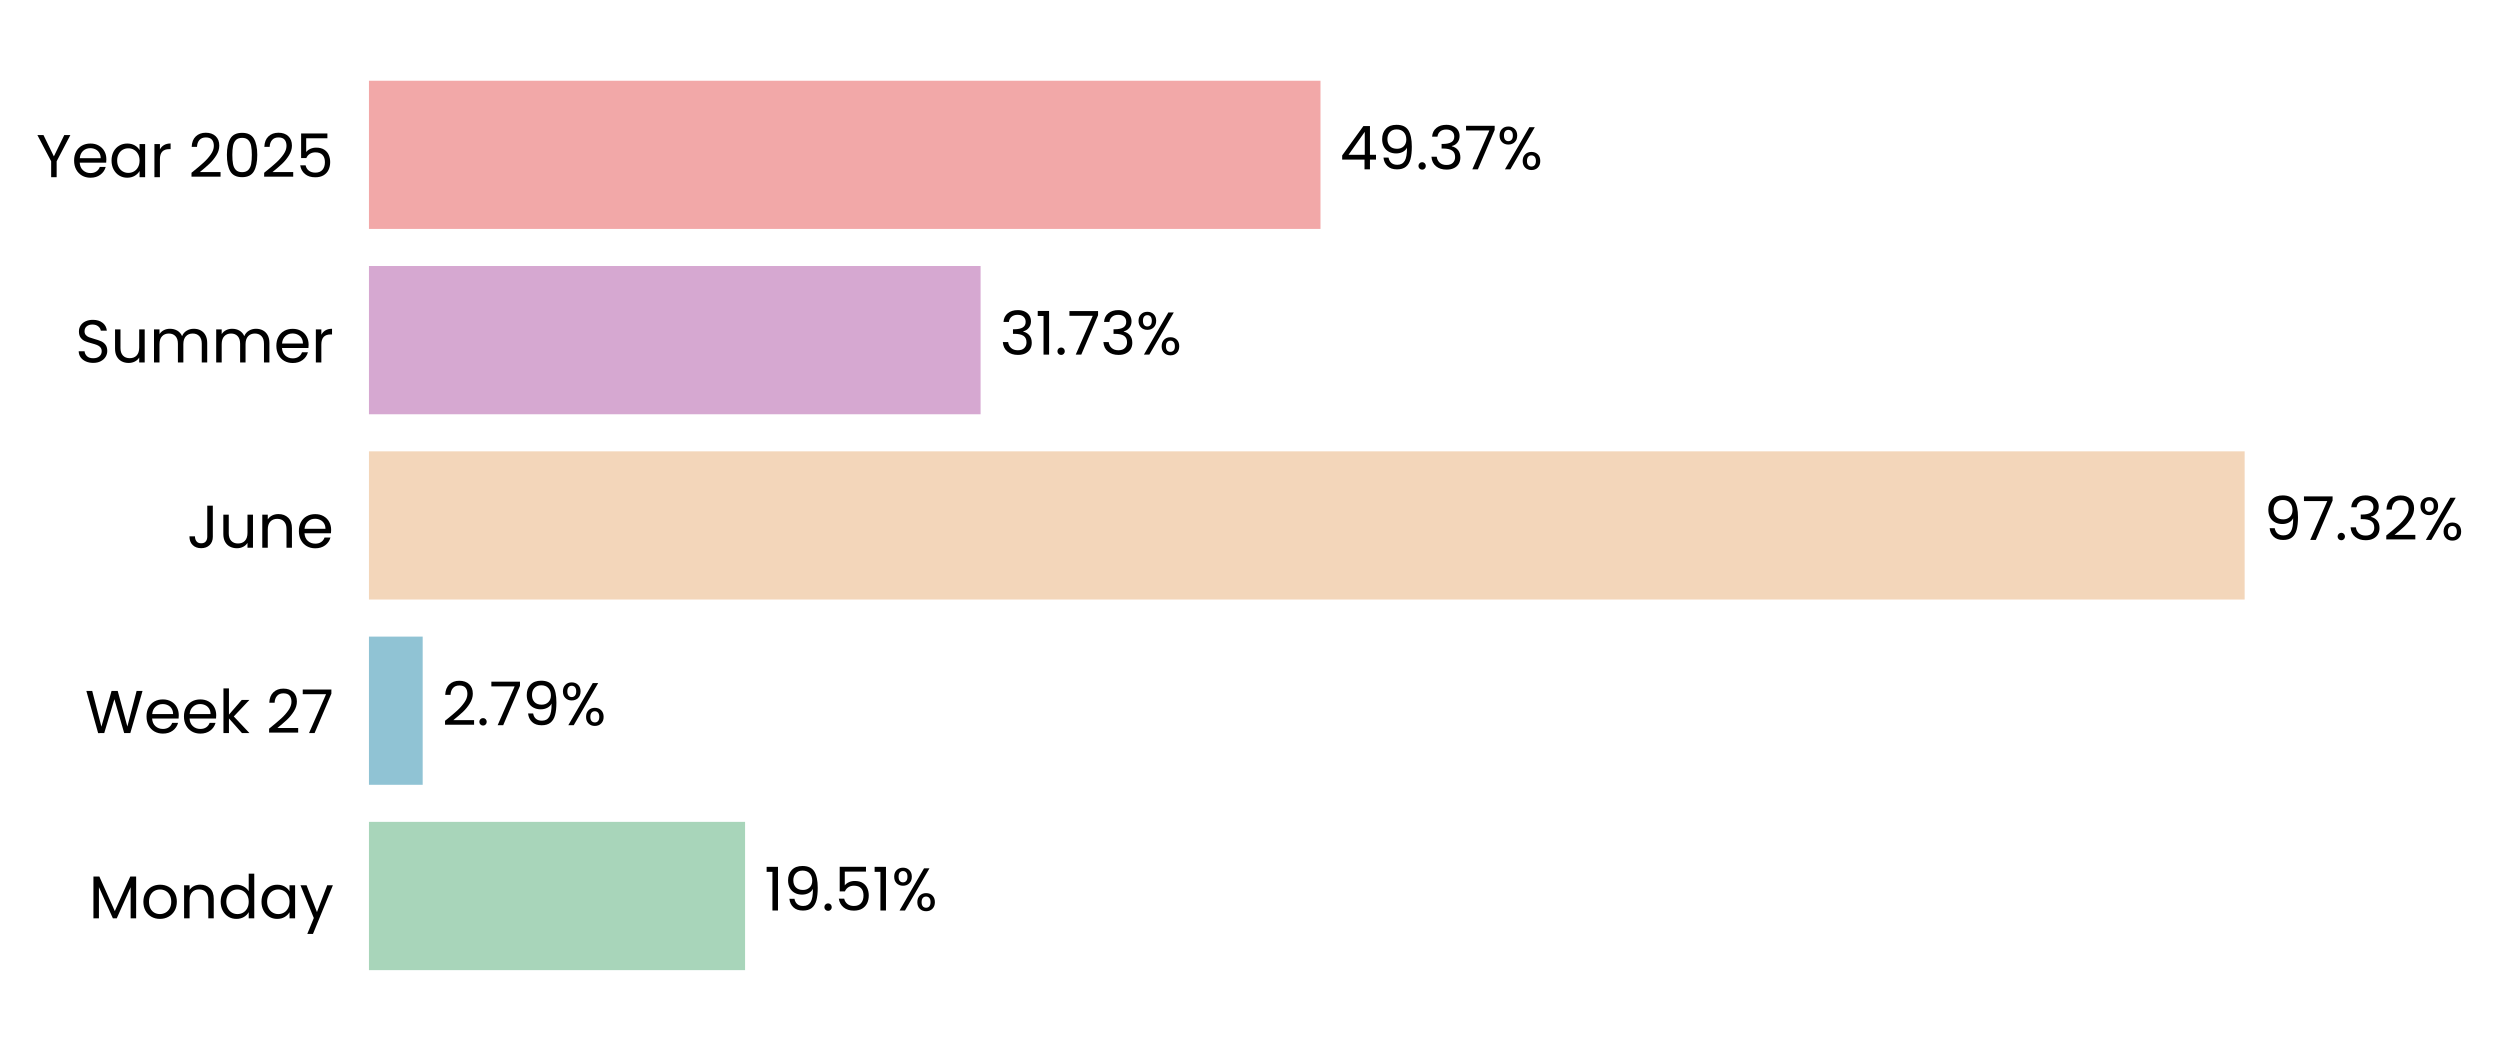
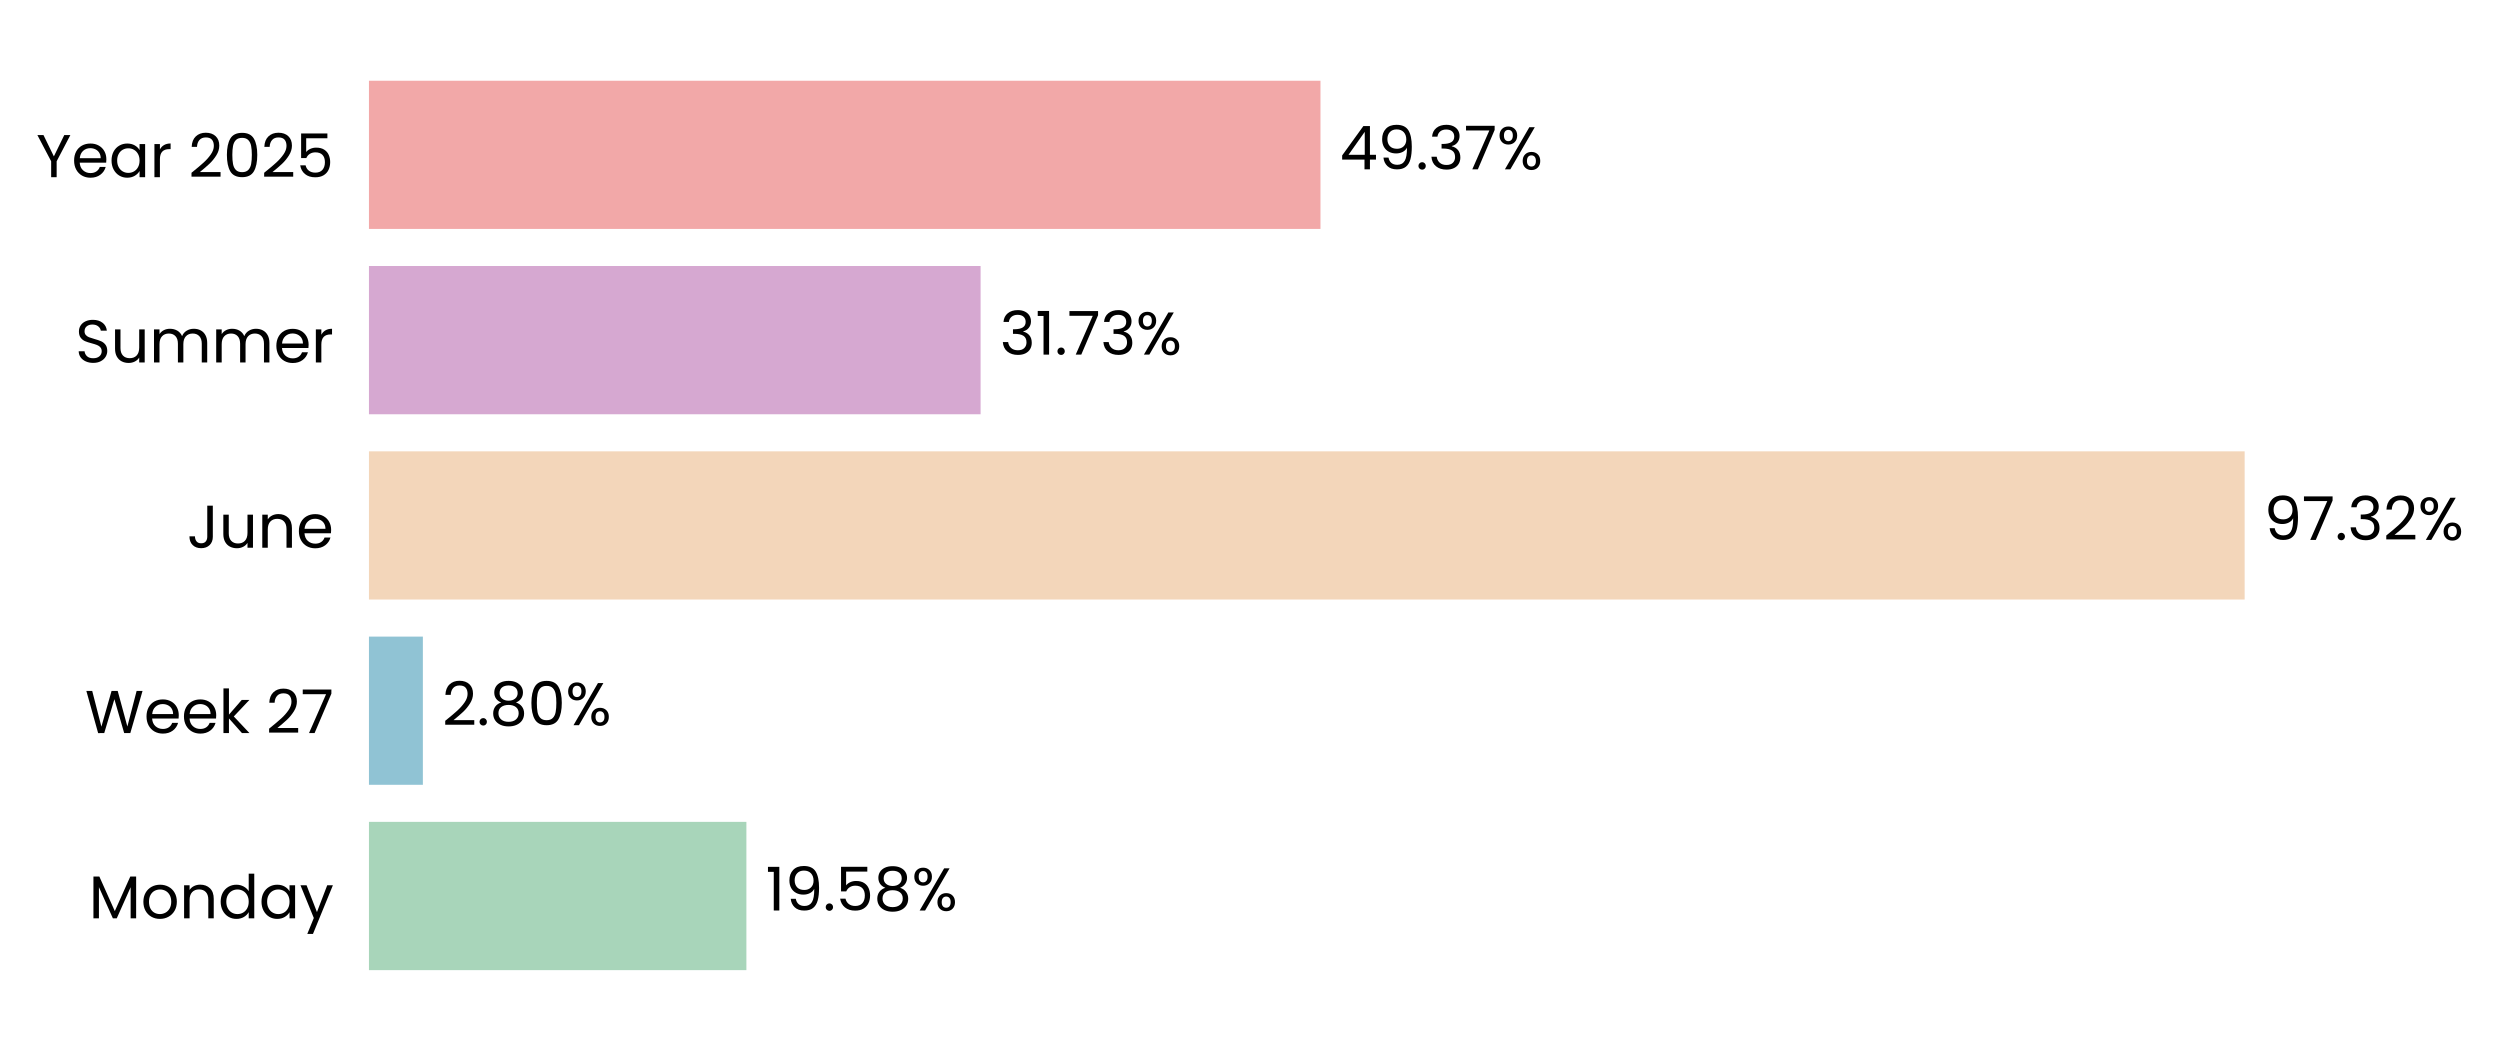
<svg xmlns="http://www.w3.org/2000/svg" xmlns:xlink="http://www.w3.org/1999/xlink" width="496.748pt" height="208.8pt" viewBox="0 0 496.748 208.8" version="1.1">
  <defs>
    <style type="text/css">*{stroke-linejoin: round; stroke-linecap: butt}</style>
  </defs>
  <g id="figure_1">
    <g id="patch_1">
      <path d="M 0 208.8  L 496.748 208.8  L 496.748 0  L 0 0  L 0 208.8  z " style="fill: none" />
    </g>
    <g id="axes_1">
      <g id="patch_2">
-         <path d="M 73.311 201.6  L 456.285 201.6  L 456.285 7.2  L 73.311 7.2  L 73.311 201.6  z " style="fill: none" />
+         <path d="M 73.311 201.6  L 456.276 201.6  L 456.276 7.2  L 73.311 7.2  L 73.311 201.6  z " style="fill: none" />
      </g>
      <g id="patch_3">
-         <path d="M 73.311 192.764  L 148.044 192.764  L 148.044 163.309  L 73.311 163.309  z " clip-path="url(#p0b0374f992)" style="fill: #a8d5ba" />
+         <path d="M 73.311 192.764  L 148.308 192.764  L 148.308 163.309  L 73.311 163.309  z " clip-path="url(#p6b1f548c5c)" style="fill: #a8d5ba" />
      </g>
      <g id="patch_4">
-         <path d="M 73.311 155.945  L 83.987 155.945  L 83.987 126.491  L 73.311 126.491  z " clip-path="url(#p0b0374f992)" style="fill: #90c3d4" />
+         <path d="M 73.311 155.945  L 84.025 155.945  L 84.025 126.491  L 73.311 126.491  z " clip-path="url(#p6b1f548c5c)" style="fill: #90c3d4" />
      </g>
      <g id="patch_5">
-         <path d="M 73.311 119.127  L 446.01 119.127  L 446.01 89.673  L 73.311 89.673  z " clip-path="url(#p0b0374f992)" style="fill: #f3d6ba" />
+         <path d="M 73.311 119.127  L 446.01 119.127  L 446.01 89.673  L 73.311 89.673  z " clip-path="url(#p6b1f548c5c)" style="fill: #f3d6ba" />
      </g>
      <g id="patch_6">
-         <path d="M 73.311 82.309  L 194.843 82.309  L 194.843 52.855  L 73.311 52.855  z " clip-path="url(#p0b0374f992)" style="fill: #d6a8d1" />
+         <path d="M 73.311 82.309  L 194.843 82.309  L 194.843 52.855  L 73.311 52.855  z " clip-path="url(#p6b1f548c5c)" style="fill: #d6a8d1" />
      </g>
      <g id="patch_7">
-         <path d="M 73.311 45.491  L 262.38 45.491  L 262.38 16.036  L 73.311 16.036  z " clip-path="url(#p0b0374f992)" style="fill: #f2a8a8" />
+         <path d="M 73.311 45.491  L 262.376 45.491  L 262.376 16.036  L 73.311 16.036  z " clip-path="url(#p6b1f548c5c)" style="fill: #f2a8a8" />
      </g>
      <g id="matplotlib.axis_1">
        <g id="ytick_1">
          <g id="text_1">
            <g transform="translate(17.64187 182.4764) scale(0.12 -0.12)">
              <defs>
                <path id="Poppins-Regular-4d" d="M 5018 4429  L 5018 0  L 4435 0  L 4435 3302  L 2963 0  L 2554 0  L 1075 3309  L 1075 0  L 493 0  L 493 4429  L 1120 4429  L 2758 768  L 4397 4429  L 5018 4429  z " transform="scale(0.015625)" />
                <path id="Poppins-Regular-6f" d="M 2022 -58  Q 1530 -58 1130 166  Q 730 390 502 803  Q 275 1216 275 1760  Q 275 2298 508 2710  Q 742 3123 1145 3344  Q 1549 3565 2048 3565  Q 2547 3565 2950 3344  Q 3354 3123 3587 2713  Q 3821 2304 3821 1760  Q 3821 1216 3581 803  Q 3341 390 2931 166  Q 2522 -58 2022 -58  z M 2022 454  Q 2336 454 2611 601  Q 2886 749 3056 1043  Q 3226 1338 3226 1760  Q 3226 2182 3059 2476  Q 2893 2771 2624 2915  Q 2355 3059 2042 3059  Q 1722 3059 1456 2915  Q 1190 2771 1030 2476  Q 870 2182 870 1760  Q 870 1331 1027 1036  Q 1184 742 1446 598  Q 1709 454 2022 454  z " transform="scale(0.015625)" />
                <path id="Poppins-Regular-6e" d="M 2202 3571  Q 2842 3571 3238 3184  Q 3635 2797 3635 2067  L 3635 0  L 3059 0  L 3059 1984  Q 3059 2509 2796 2787  Q 2534 3066 2080 3066  Q 1619 3066 1347 2778  Q 1075 2490 1075 1939  L 1075 0  L 493 0  L 493 3507  L 1075 3507  L 1075 3008  Q 1248 3277 1545 3424  Q 1843 3571 2202 3571  z " transform="scale(0.015625)" />
                <path id="Poppins-Regular-64" d="M 275 1766  Q 275 2304 492 2710  Q 710 3117 1091 3341  Q 1472 3565 1946 3565  Q 2355 3565 2707 3376  Q 3059 3187 3245 2880  L 3245 4736  L 3834 4736  L 3834 0  L 3245 0  L 3245 659  Q 3072 346 2733 144  Q 2394 -58 1939 -58  Q 1472 -58 1091 172  Q 710 403 492 819  Q 275 1235 275 1766  z M 3245 1760  Q 3245 2157 3085 2451  Q 2925 2746 2653 2902  Q 2381 3059 2054 3059  Q 1728 3059 1459 2905  Q 1190 2752 1030 2457  Q 870 2163 870 1766  Q 870 1363 1030 1065  Q 1190 768 1459 611  Q 1728 454 2054 454  Q 2381 454 2653 611  Q 2925 768 3085 1065  Q 3245 1363 3245 1760  z " transform="scale(0.015625)" />
                <path id="Poppins-Regular-61" d="M 275 1766  Q 275 2304 492 2710  Q 710 3117 1091 3341  Q 1472 3565 1939 3565  Q 2400 3565 2739 3366  Q 3078 3168 3245 2867  L 3245 3507  L 3834 3507  L 3834 0  L 3245 0  L 3245 653  Q 3072 346 2729 144  Q 2387 -58 1933 -58  Q 1466 -58 1088 172  Q 710 403 492 819  Q 275 1235 275 1766  z M 3245 1760  Q 3245 2157 3085 2451  Q 2925 2746 2653 2902  Q 2381 3059 2054 3059  Q 1728 3059 1459 2905  Q 1190 2752 1030 2457  Q 870 2163 870 1766  Q 870 1363 1030 1065  Q 1190 768 1459 611  Q 1728 454 2054 454  Q 2381 454 2653 611  Q 2925 768 3085 1065  Q 3245 1363 3245 1760  z " transform="scale(0.015625)" />
                <path id="Poppins-Regular-79" d="M 3514 3507  L 1402 -1651  L 800 -1651  L 1491 38  L 77 3507  L 723 3507  L 1824 666  L 2912 3507  L 3514 3507  z " transform="scale(0.015625)" />
              </defs>
              <use xlink:href="#Poppins-Regular-4d" />
              <use xlink:href="#Poppins-Regular-6f" transform="translate(86.09999 0)" />
              <use xlink:href="#Poppins-Regular-6e" transform="translate(150.1 0)" />
              <use xlink:href="#Poppins-Regular-64" transform="translate(214.1 0)" />
              <use xlink:href="#Poppins-Regular-61" transform="translate(281.7 0)" />
              <use xlink:href="#Poppins-Regular-79" transform="translate(349.2999 0)" />
            </g>
          </g>
        </g>
        <g id="ytick_2">
          <g id="text_2">
            <g transform="translate(16.88437 145.6582) scale(0.12 -0.12)">
              <defs>
                <path id="Poppins-Regular-57" d="M 6099 4461  L 4806 0  L 4154 0  L 3117 3590  L 2042 0  L 1395 -6  L 147 4461  L 768 4461  L 1741 678  L 2816 4461  L 3469 4461  L 4493 691  L 5472 4461  L 6099 4461  z " transform="scale(0.015625)" />
                <path id="Poppins-Regular-65" d="M 3693 1888  Q 3693 1722 3674 1536  L 870 1536  Q 902 1018 1225 726  Q 1549 435 2010 435  Q 2387 435 2640 611  Q 2893 787 2995 1082  L 3622 1082  Q 3482 576 3059 259  Q 2637 -58 2010 -58  Q 1510 -58 1116 166  Q 723 390 499 803  Q 275 1216 275 1760  Q 275 2304 492 2713  Q 710 3123 1104 3344  Q 1498 3565 2010 3565  Q 2509 3565 2893 3347  Q 3277 3130 3485 2749  Q 3693 2368 3693 1888  z M 3091 2010  Q 3091 2342 2944 2582  Q 2797 2822 2544 2947  Q 2291 3072 1984 3072  Q 1542 3072 1232 2790  Q 922 2509 877 2010  L 3091 2010  z " transform="scale(0.015625)" />
                <path id="Poppins-Regular-6b" d="M 2451 0  L 1075 1549  L 1075 0  L 493 0  L 493 4736  L 1075 4736  L 1075 1952  L 2426 3507  L 3238 3507  L 1587 1760  L 3245 0  L 2451 0  z " transform="scale(0.015625)" />
                <path id="Poppins-Regular-20" transform="scale(0.015625)" />
                <path id="Poppins-Regular-32" d="M 326 467  Q 1139 1120 1600 1539  Q 2061 1958 2377 2416  Q 2694 2874 2694 3315  Q 2694 3731 2492 3971  Q 2291 4211 1843 4211  Q 1408 4211 1168 3939  Q 928 3667 909 3213  L 346 3213  Q 371 3930 780 4320  Q 1190 4710 1837 4710  Q 2496 4710 2883 4345  Q 3270 3981 3270 3341  Q 3270 2810 2953 2307  Q 2637 1805 2233 1424  Q 1830 1043 1203 538  L 3405 538  L 3405 51  L 326 51  L 326 467  z " transform="scale(0.015625)" />
                <path id="Poppins-Regular-37" d="M 3245 4173  L 1466 0  L 877 0  L 2682 4115  L 211 4115  L 211 4614  L 3245 4614  L 3245 4173  z " transform="scale(0.015625)" />
              </defs>
              <use xlink:href="#Poppins-Regular-57" />
              <use xlink:href="#Poppins-Regular-65" transform="translate(97.59999 0)" />
              <use xlink:href="#Poppins-Regular-65" transform="translate(159.6 0)" />
              <use xlink:href="#Poppins-Regular-6b" transform="translate(221.6 0)" />
              <use xlink:href="#Poppins-Regular-20" transform="translate(273.0999 0)" />
              <use xlink:href="#Poppins-Regular-32" transform="translate(299.7999 0)" />
              <use xlink:href="#Poppins-Regular-37" transform="translate(357.2999 0)" />
            </g>
          </g>
        </g>
        <g id="ytick_3">
          <g id="text_3">
            <g transform="translate(37.15125 108.84) scale(0.12 -0.12)">
              <defs>
                <path id="Poppins-Regular-4a" d="M 2739 4461  L 2739 1165  Q 2739 614 2400 284  Q 2061 -45 1504 -45  Q 941 -45 601 291  Q 262 627 262 1210  L 845 1210  Q 851 883 1014 678  Q 1178 474 1504 474  Q 1830 474 1990 669  Q 2150 864 2150 1165  L 2150 4461  L 2739 4461  z " transform="scale(0.015625)" />
                <path id="Poppins-Regular-75" d="M 3603 3507  L 3603 0  L 3021 0  L 3021 518  Q 2854 250 2556 99  Q 2259 -51 1901 -51  Q 1491 -51 1164 118  Q 838 288 649 627  Q 461 966 461 1453  L 461 3507  L 1037 3507  L 1037 1530  Q 1037 1011 1299 732  Q 1562 454 2016 454  Q 2483 454 2752 742  Q 3021 1030 3021 1581  L 3021 3507  L 3603 3507  z " transform="scale(0.015625)" />
              </defs>
              <use xlink:href="#Poppins-Regular-4a" />
              <use xlink:href="#Poppins-Regular-75" transform="translate(52.99999 0)" />
              <use xlink:href="#Poppins-Regular-6e" transform="translate(117 0)" />
              <use xlink:href="#Poppins-Regular-65" transform="translate(181 0)" />
            </g>
          </g>
        </g>
        <g id="ytick_4">
          <g id="text_4">
            <g transform="translate(14.95125 72.02182) scale(0.12 -0.12)">
              <defs>
                <path id="Poppins-Regular-53" d="M 1907 -45  Q 1466 -45 1117 112  Q 768 269 569 547  Q 371 826 365 1190  L 986 1190  Q 1018 877 1245 662  Q 1472 448 1907 448  Q 2323 448 2563 656  Q 2803 864 2803 1190  Q 2803 1446 2662 1606  Q 2522 1766 2310 1849  Q 2099 1933 1741 2029  Q 1299 2144 1033 2259  Q 768 2374 579 2620  Q 390 2867 390 3283  Q 390 3648 576 3929  Q 762 4211 1098 4364  Q 1434 4518 1869 4518  Q 2496 4518 2896 4204  Q 3296 3891 3347 3373  L 2707 3373  Q 2675 3629 2438 3824  Q 2202 4019 1811 4019  Q 1446 4019 1216 3830  Q 986 3642 986 3302  Q 986 3059 1123 2905  Q 1261 2752 1462 2672  Q 1664 2592 2029 2490  Q 2470 2368 2739 2249  Q 3008 2131 3200 1884  Q 3392 1638 3392 1216  Q 3392 890 3219 602  Q 3046 314 2707 134  Q 2368 -45 1907 -45  z " transform="scale(0.015625)" />
                <path id="Poppins-Regular-6d" d="M 4710 3571  Q 5120 3571 5440 3401  Q 5760 3232 5945 2893  Q 6131 2554 6131 2067  L 6131 0  L 5555 0  L 5555 1984  Q 5555 2509 5296 2787  Q 5037 3066 4595 3066  Q 4141 3066 3872 2774  Q 3603 2483 3603 1933  L 3603 0  L 3027 0  L 3027 1984  Q 3027 2509 2768 2787  Q 2509 3066 2067 3066  Q 1613 3066 1344 2774  Q 1075 2483 1075 1933  L 1075 0  L 493 0  L 493 3507  L 1075 3507  L 1075 3002  Q 1248 3277 1539 3424  Q 1830 3571 2182 3571  Q 2624 3571 2963 3372  Q 3302 3174 3469 2790  Q 3616 3162 3955 3366  Q 4294 3571 4710 3571  z " transform="scale(0.015625)" />
                <path id="Poppins-Regular-72" d="M 1075 2938  Q 1229 3238 1513 3404  Q 1798 3571 2208 3571  L 2208 2970  L 2054 2970  Q 1075 2970 1075 1907  L 1075 0  L 493 0  L 493 3507  L 1075 3507  L 1075 2938  z " transform="scale(0.015625)" />
              </defs>
              <use xlink:href="#Poppins-Regular-53" />
              <use xlink:href="#Poppins-Regular-75" transform="translate(58.7 0)" />
              <use xlink:href="#Poppins-Regular-6d" transform="translate(122.7 0)" />
              <use xlink:href="#Poppins-Regular-6d" transform="translate(225.7 0)" />
              <use xlink:href="#Poppins-Regular-65" transform="translate(328.7 0)" />
              <use xlink:href="#Poppins-Regular-72" transform="translate(390.6999 0)" />
            </g>
          </g>
        </g>
        <g id="ytick_5">
          <g id="text_5">
            <g transform="translate(7.2 35.20364) scale(0.12 -0.12)">
              <defs>
                <path id="Poppins-Regular-59" d="M 3616 4461  L 2163 1683  L 2163 0  L 1581 0  L 1581 1683  L 122 4461  L 768 4461  L 1869 2202  L 2970 4461  L 3616 4461  z " transform="scale(0.015625)" />
                <path id="Poppins-Regular-30" d="M 397 2362  Q 397 3462 755 4080  Q 1114 4698 2010 4698  Q 2899 4698 3257 4080  Q 3616 3462 3616 2362  Q 3616 1242 3257 621  Q 2899 0 2010 0  Q 1114 0 755 621  Q 397 1242 397 2362  z M 3040 2362  Q 3040 2918 2966 3305  Q 2893 3693 2665 3929  Q 2438 4166 2010 4166  Q 1574 4166 1347 3929  Q 1120 3693 1046 3305  Q 973 2918 973 2362  Q 973 1786 1046 1395  Q 1120 1005 1347 768  Q 1574 531 2010 531  Q 2438 531 2665 768  Q 2893 1005 2966 1395  Q 3040 1786 3040 2362  z " transform="scale(0.015625)" />
                <path id="Poppins-Regular-35" d="M 3347 4122  L 1101 4122  L 1101 2662  Q 1248 2867 1536 2998  Q 1824 3130 2157 3130  Q 2688 3130 3021 2909  Q 3354 2688 3498 2339  Q 3642 1990 3642 1600  Q 3642 1139 3469 774  Q 3296 410 2941 198  Q 2586 -13 2061 -13  Q 1389 -13 973 332  Q 557 678 467 1254  L 1037 1254  Q 1120 890 1389 685  Q 1658 480 2067 480  Q 2573 480 2829 784  Q 3085 1088 3085 1587  Q 3085 2086 2829 2358  Q 2573 2630 2074 2630  Q 1734 2630 1481 2467  Q 1229 2304 1114 2022  L 563 2022  L 563 4634  L 3347 4634  L 3347 4122  z " transform="scale(0.015625)" />
              </defs>
              <use xlink:href="#Poppins-Regular-59" />
              <use xlink:href="#Poppins-Regular-65" transform="translate(58.39999 0)" />
              <use xlink:href="#Poppins-Regular-61" transform="translate(120.4 0)" />
              <use xlink:href="#Poppins-Regular-72" transform="translate(188 0)" />
              <use xlink:href="#Poppins-Regular-20" transform="translate(225.3 0)" />
              <use xlink:href="#Poppins-Regular-32" transform="translate(252 0)" />
              <use xlink:href="#Poppins-Regular-30" transform="translate(309.4999 0)" />
              <use xlink:href="#Poppins-Regular-32" transform="translate(372.2999 0)" />
              <use xlink:href="#Poppins-Regular-35" transform="translate(429.7999 0)" />
            </g>
          </g>
        </g>
      </g>
      <g id="text_6">
-         <g transform="translate(151.874 180.9164) scale(0.12 -0.12)">
+         <g transform="translate(152.1381 180.9164) scale(0.12 -0.12)">
          <defs>
            <path id="Poppins-Regular-31" d="M 243 4096  L 243 4627  L 1446 4627  L 1446 0  L 858 0  L 858 4096  L 243 4096  z " transform="scale(0.015625)" />
            <path id="Poppins-Regular-39" d="M 1146 1242  Q 1210 877 1443 678  Q 1677 480 2074 480  Q 2605 480 2857 896  Q 3110 1312 3098 2298  Q 2963 2010 2649 1846  Q 2336 1683 1952 1683  Q 1523 1683 1187 1859  Q 851 2035 659 2374  Q 467 2714 467 3194  Q 467 3878 864 4297  Q 1261 4717 1990 4717  Q 2886 4717 3248 4134  Q 3610 3552 3610 2400  Q 3610 1594 3466 1069  Q 3322 544 2979 269  Q 2637 -6 2042 -6  Q 1389 -6 1024 346  Q 659 698 608 1242  L 1146 1242  z M 2048 2176  Q 2477 2176 2752 2441  Q 3027 2707 3027 3162  Q 3027 3642 2758 3936  Q 2490 4230 2003 4230  Q 1555 4230 1289 3948  Q 1024 3667 1024 3206  Q 1024 2739 1286 2457  Q 1549 2176 2048 2176  z " transform="scale(0.015625)" />
            <path id="Poppins-Regular-2e" d="M 678 -38  Q 512 -38 397 77  Q 282 192 282 358  Q 282 525 397 640  Q 512 755 678 755  Q 838 755 950 640  Q 1062 525 1062 358  Q 1062 192 950 77  Q 838 -38 678 -38  z " transform="scale(0.015625)" />
+             <path id="Poppins-Regular-38" d="M 1242 2406  Q 883 2547 691 2816  Q 499 3085 499 3469  Q 499 3814 672 4092  Q 845 4371 1187 4534  Q 1530 4698 2016 4698  Q 2502 4698 2844 4534  Q 3187 4371 3363 4092  Q 3539 3814 3539 3469  Q 3539 3098 3340 2819  Q 3142 2541 2797 2406  Q 3194 2285 3427 1981  Q 3661 1677 3661 1248  Q 3661 832 3456 521  Q 3251 211 2876 41  Q 2502 -128 2016 -128  Q 1530 -128 1162 41  Q 794 211 589 521  Q 384 832 384 1248  Q 384 1677 614 1984  Q 845 2291 1242 2406  z M 2976 3398  Q 2976 3789 2720 4000  Q 2464 4211 2016 4211  Q 1574 4211 1318 4000  Q 1062 3789 1062 3392  Q 1062 3034 1328 2816  Q 1594 2598 2016 2598  Q 2445 2598 2710 2819  Q 2976 3040 2976 3398  z M 2016 2150  Q 1542 2150 1241 1929  Q 941 1709 941 1267  Q 941 858 1232 608  Q 1523 358 2016 358  Q 2509 358 2797 608  Q 3085 858 3085 1267  Q 3085 1696 2790 1923  Q 2496 2150 2016 2150  z " transform="scale(0.015625)" />
            <path id="Poppins-Regular-25" d="M 269 3584  Q 269 4019 531 4278  Q 794 4538 1203 4538  Q 1613 4538 1875 4278  Q 2138 4019 2138 3584  Q 2138 3142 1875 2883  Q 1613 2624 1203 2624  Q 794 2624 531 2883  Q 269 3142 269 3584  z M 4006 4467  L 1414 0  L 838 0  L 3430 4467  L 4006 4467  z M 1203 4179  Q 986 4179 861 4028  Q 736 3878 736 3584  Q 736 3290 861 3136  Q 986 2982 1203 2982  Q 1421 2982 1549 3139  Q 1677 3296 1677 3584  Q 1677 3878 1549 4028  Q 1421 4179 1203 4179  z M 2720 883  Q 2720 1325 2982 1584  Q 3245 1843 3654 1843  Q 4064 1843 4323 1584  Q 4582 1325 4582 883  Q 4582 448 4323 185  Q 4064 -77 3654 -77  Q 3245 -77 2982 182  Q 2720 442 2720 883  z M 3648 1478  Q 3430 1478 3302 1328  Q 3174 1178 3174 883  Q 3174 595 3302 444  Q 3430 294 3648 294  Q 3866 294 3994 444  Q 4122 595 4122 883  Q 4122 1178 3994 1328  Q 3866 1478 3648 1478  z " transform="scale(0.015625)" />
          </defs>
          <use xlink:href="#Poppins-Regular-31" />
          <use xlink:href="#Poppins-Regular-39" transform="translate(31.99998 0)" />
          <use xlink:href="#Poppins-Regular-2e" transform="translate(94.99997 0)" />
          <use xlink:href="#Poppins-Regular-35" transform="translate(116 0)" />
-           <use xlink:href="#Poppins-Regular-31" transform="translate(178.7999 0)" />
-           <use xlink:href="#Poppins-Regular-25" transform="translate(210.7999 0)" />
+           <use xlink:href="#Poppins-Regular-38" transform="translate(178.7999 0)" />
+           <use xlink:href="#Poppins-Regular-25" transform="translate(241.8999 0)" />
        </g>
      </g>
      <g id="text_7">
-         <g transform="translate(87.81712 144.0982) scale(0.12 -0.12)">
+         <g transform="translate(87.85477 144.0982) scale(0.12 -0.12)">
          <use xlink:href="#Poppins-Regular-32" />
          <use xlink:href="#Poppins-Regular-2e" transform="translate(57.49999 0)" />
-           <use xlink:href="#Poppins-Regular-37" transform="translate(78.49997 0)" />
-           <use xlink:href="#Poppins-Regular-39" transform="translate(133.1 0)" />
-           <use xlink:href="#Poppins-Regular-25" transform="translate(196.0999 0)" />
+           <use xlink:href="#Poppins-Regular-38" transform="translate(78.49997 0)" />
+           <use xlink:href="#Poppins-Regular-30" transform="translate(141.6 0)" />
+           <use xlink:href="#Poppins-Regular-25" transform="translate(204.3999 0)" />
        </g>
      </g>
      <g id="text_8">
        <g transform="translate(449.8396 107.28) scale(0.12 -0.12)">
          <defs>
            <path id="Poppins-Regular-33" d="M 384 3462  Q 429 4051 838 4384  Q 1248 4717 1901 4717  Q 2336 4717 2653 4560  Q 2970 4403 3133 4134  Q 3296 3866 3296 3526  Q 3296 3130 3069 2842  Q 2842 2554 2477 2470  L 2477 2438  Q 2893 2336 3136 2035  Q 3379 1734 3379 1248  Q 3379 883 3212 592  Q 3046 301 2713 134  Q 2381 -32 1914 -32  Q 1235 -32 800 323  Q 365 678 314 1331  L 877 1331  Q 922 947 1190 704  Q 1459 461 1907 461  Q 2355 461 2588 694  Q 2822 928 2822 1299  Q 2822 1779 2502 1990  Q 2182 2202 1536 2202  L 1389 2202  L 1389 2688  L 1542 2688  Q 2131 2694 2432 2883  Q 2733 3072 2733 3469  Q 2733 3808 2512 4013  Q 2291 4218 1882 4218  Q 1485 4218 1241 4013  Q 998 3808 954 3462  L 384 3462  z " transform="scale(0.015625)" />
          </defs>
          <use xlink:href="#Poppins-Regular-39" />
          <use xlink:href="#Poppins-Regular-37" transform="translate(62.99999 0)" />
          <use xlink:href="#Poppins-Regular-2e" transform="translate(117.6 0)" />
          <use xlink:href="#Poppins-Regular-33" transform="translate(138.6 0)" />
          <use xlink:href="#Poppins-Regular-32" transform="translate(197.5 0)" />
          <use xlink:href="#Poppins-Regular-25" transform="translate(254.9999 0)" />
        </g>
      </g>
      <g id="text_9">
        <g transform="translate(198.6731 70.46182) scale(0.12 -0.12)">
          <use xlink:href="#Poppins-Regular-33" />
          <use xlink:href="#Poppins-Regular-31" transform="translate(58.89999 0)" />
          <use xlink:href="#Poppins-Regular-2e" transform="translate(90.89998 0)" />
          <use xlink:href="#Poppins-Regular-37" transform="translate(111.9 0)" />
          <use xlink:href="#Poppins-Regular-33" transform="translate(166.5 0)" />
          <use xlink:href="#Poppins-Regular-25" transform="translate(225.3999 0)" />
        </g>
      </g>
      <g id="text_10">
-         <g transform="translate(266.2093 33.64364) scale(0.12 -0.12)">
+         <g transform="translate(266.2054 33.64364) scale(0.12 -0.12)">
          <defs>
            <path id="Poppins-Regular-34" d="M 256 1030  L 256 1472  L 2502 4582  L 3200 4582  L 3200 1536  L 3840 1536  L 3840 1030  L 3200 1030  L 3200 0  L 2624 0  L 2624 1030  L 256 1030  z M 2650 3974  L 928 1536  L 2650 1536  L 2650 3974  z " transform="scale(0.015625)" />
          </defs>
          <use xlink:href="#Poppins-Regular-34" />
          <use xlink:href="#Poppins-Regular-39" transform="translate(62.89999 0)" />
          <use xlink:href="#Poppins-Regular-2e" transform="translate(125.9 0)" />
          <use xlink:href="#Poppins-Regular-33" transform="translate(146.9 0)" />
          <use xlink:href="#Poppins-Regular-37" transform="translate(205.8 0)" />
          <use xlink:href="#Poppins-Regular-25" transform="translate(260.3999 0)" />
        </g>
      </g>
    </g>
  </g>
  <defs>
-     <clipPath id="p0b0374f992">
-       <rect x="73.311" y="7.2" width="382.973" height="194.4" />
+     <clipPath id="p6b1f548c5c">
+       <rect x="73.311" y="7.2" width="382.964" height="194.4" />
    </clipPath>
  </defs>
</svg>
